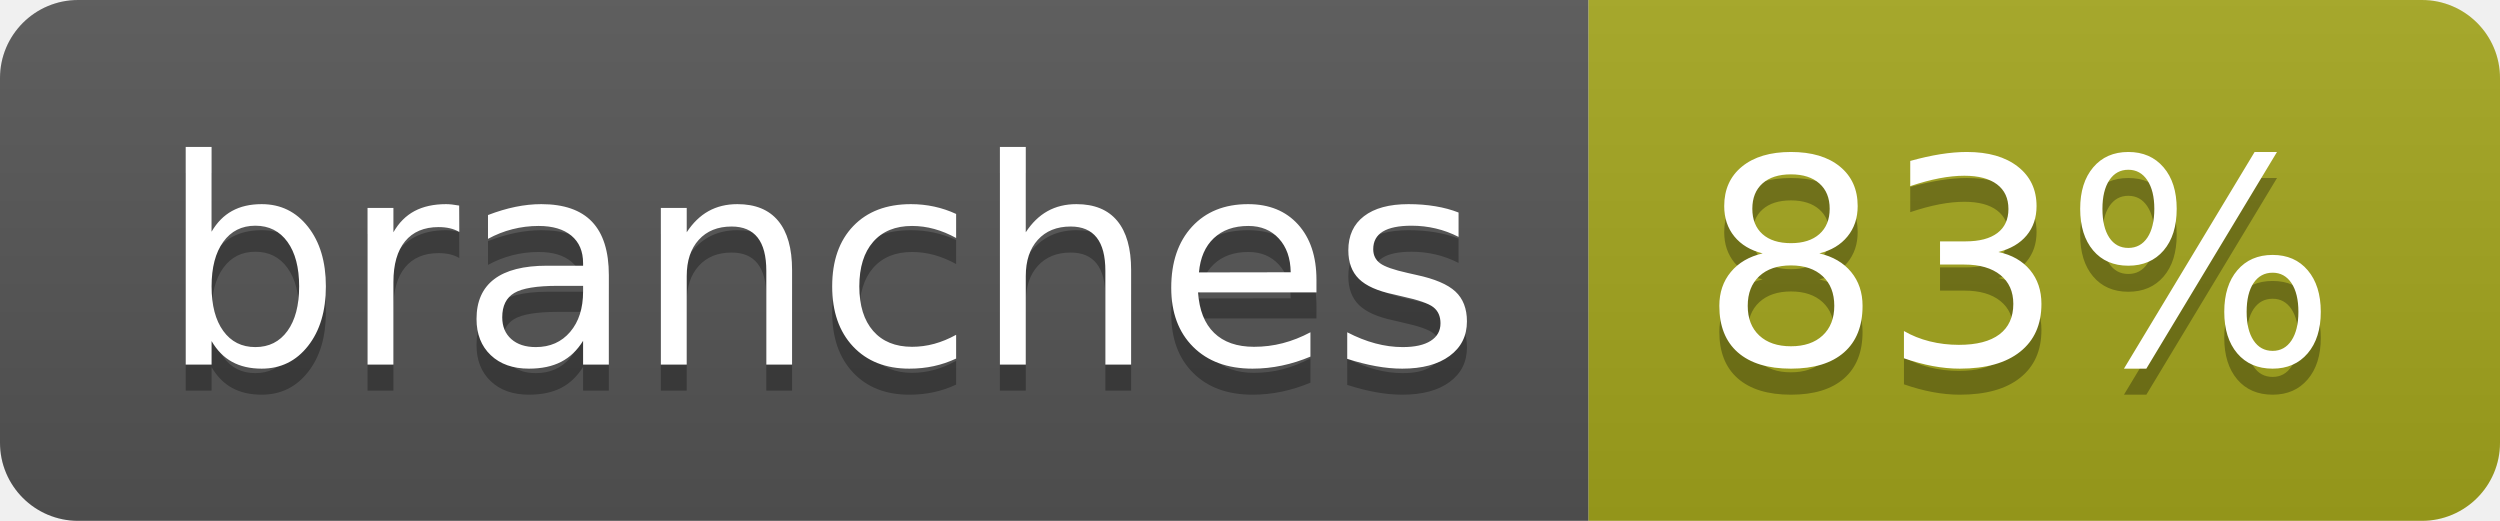
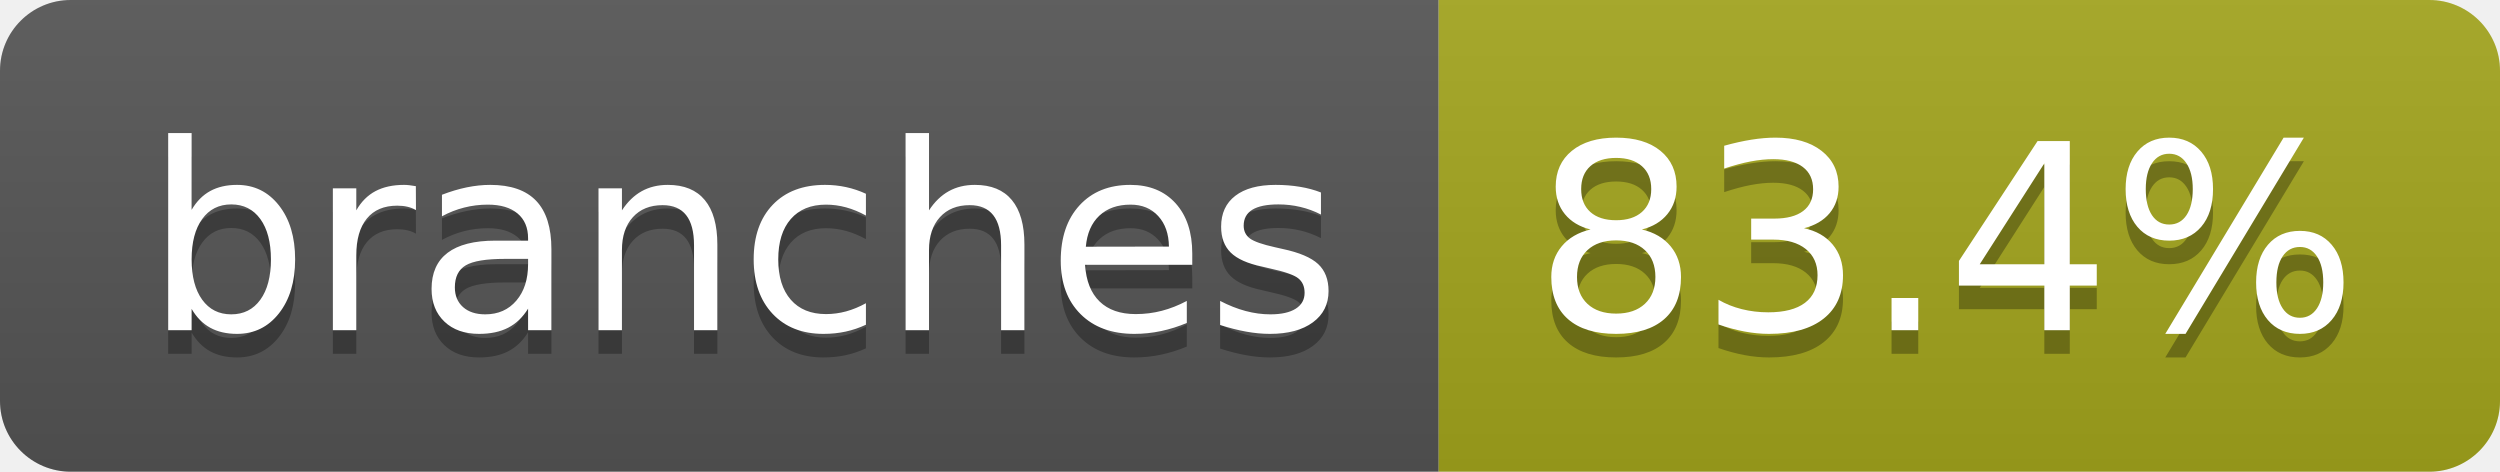
- <svg xmlns="http://www.w3.org/2000/svg" width="96" height="20" role="img" aria-label="branches: 83%">
+ <svg xmlns="http://www.w3.org/2000/svg" width="106" height="20" role="img" aria-label="branches: 83.4%">
  <linearGradient id="s" x2="0" y2="100%">
    <stop offset="0" stop-color="#bbb" stop-opacity=".1" />
    <stop offset="1" stop-opacity=".1" />
  </linearGradient>
  <clipPath id="r">
-     <rect width="96" height="20" rx="3" fill="#fff" />
+     <rect width="106" height="20" rx="3" fill="#fff" />
  </clipPath>
  <g clip-path="url(#r)">
    <rect width="61" height="20" fill="#555" />
-     <rect x="61" width="35" height="20" fill="#a4a61d" />
-     <rect width="96" height="20" fill="url(#s)" />
+     <rect x="61" width="45" height="20" fill="#a4a61d" />
+     <rect width="106" height="20" fill="url(#s)" />
  </g>
  <g fill="#fff" text-anchor="middle" font-family="Verdana,Geneva,DejaVu Sans,sans-serif" text-rendering="geometricPrecision" font-size="110">
    <text aria-hidden="true" x="315" y="150" fill="#010101" fill-opacity=".3" transform="scale(.1)" textLength="507">branches</text>
    <text x="315" y="140" transform="scale(.1)" fill="#fff" textLength="507">branches</text>
-     <text aria-hidden="true" x="775" y="150" fill="#010101" fill-opacity=".3" transform="scale(.1)" textLength="245">83%</text>
-     <text x="775" y="140" transform="scale(.1)" fill="#fff" textLength="245">83%</text>
+     <text aria-hidden="true" x="825" y="150" fill="#010101" fill-opacity=".3" transform="scale(.1)" textLength="350">83.4%</text>
+     <text x="825" y="140" transform="scale(.1)" fill="#fff" textLength="350">83.4%</text>
  </g>
</svg>
